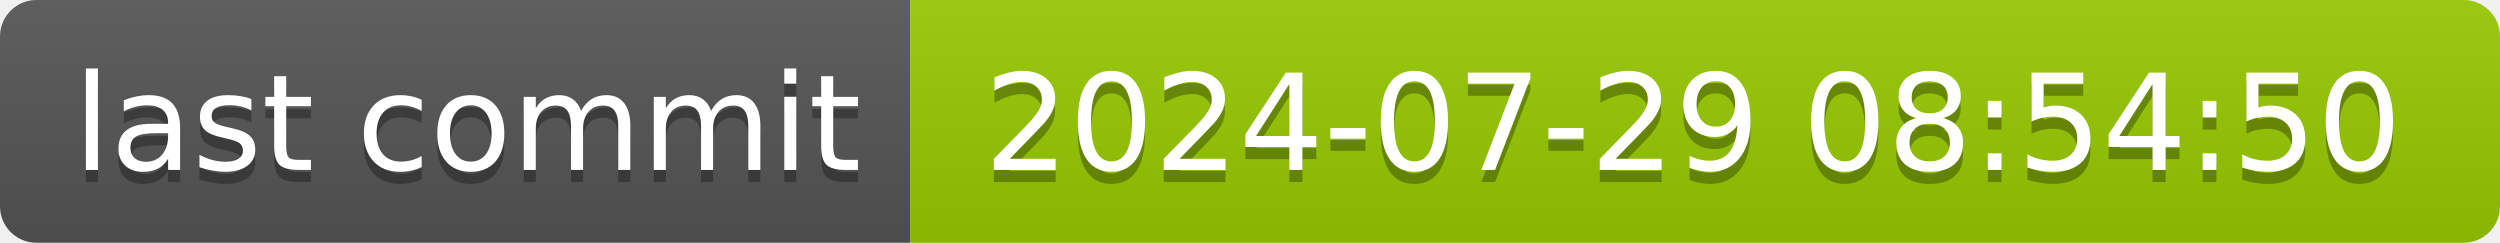
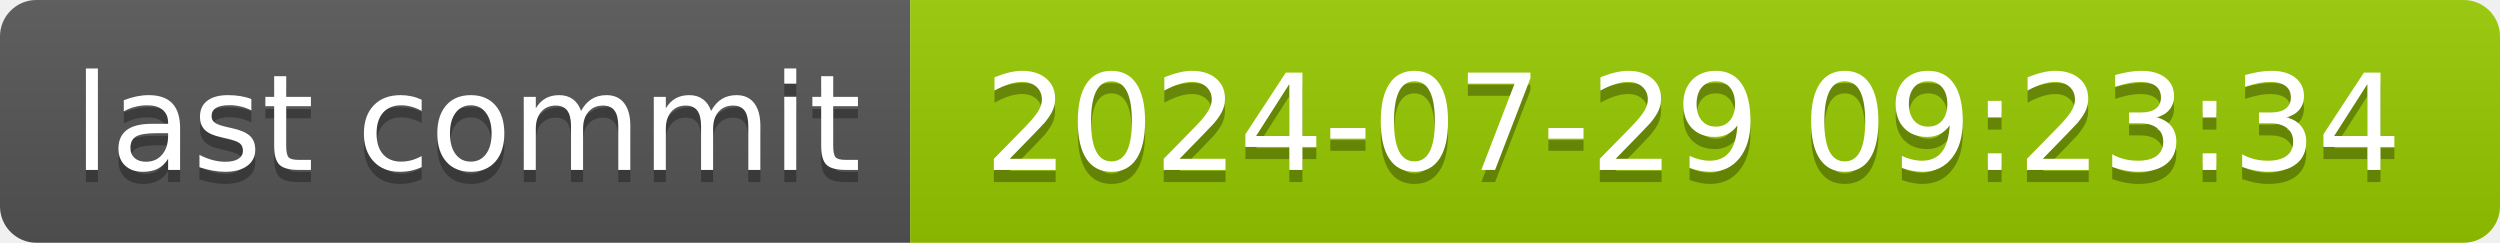
- <svg xmlns="http://www.w3.org/2000/svg" width="206" height="20" role="img" aria-label="last commit: 2024-07-29 08:54:50">
+ <svg xmlns="http://www.w3.org/2000/svg" width="206" height="20" role="img" aria-label="last commit: 2024-07-29 09:23:34">
  <linearGradient id="s" x2="0" y2="100%">
    <stop offset="0" stop-color="#bbb" stop-opacity=".1" />
    <stop offset="1" stop-opacity=".1" />
  </linearGradient>
  <clipPath id="r">
    <rect width="206" height="20" rx="3" fill="#fff" />
  </clipPath>
  <g clip-path="url(#r)">
    <rect width="75" height="20" fill="#555" />
    <rect x="75" width="131" height="20" fill="#97ca00" />
    <rect width="206" height="20" fill="url(#s)" />
  </g>
  <g fill="#fff" text-anchor="middle" font-family="Verdana,Geneva,DejaVu Sans,sans-serif" text-rendering="geometricPrecision" font-size="110">
    <text aria-hidden="true" x="385" y="150" fill="#010101" fill-opacity=".3" transform="scale(.1)" textLength="650">last commit</text>
    <text x="385" y="140" transform="scale(.1)" fill="#fff" textLength="650">last commit</text>
-     <text aria-hidden="true" x="1395" y="150" fill="#010101" fill-opacity=".3" transform="scale(.1)" textLength="1210">2024-07-29 08:54:50</text>
-     <text x="1395" y="140" transform="scale(.1)" fill="#fff" textLength="1210">2024-07-29 08:54:50</text>
+     <text aria-hidden="true" x="1395" y="150" fill="#010101" fill-opacity=".3" transform="scale(.1)" textLength="1210">2024-07-29 09:23:34</text>
+     <text x="1395" y="140" transform="scale(.1)" fill="#fff" textLength="1210">2024-07-29 09:23:34</text>
  </g>
</svg>
